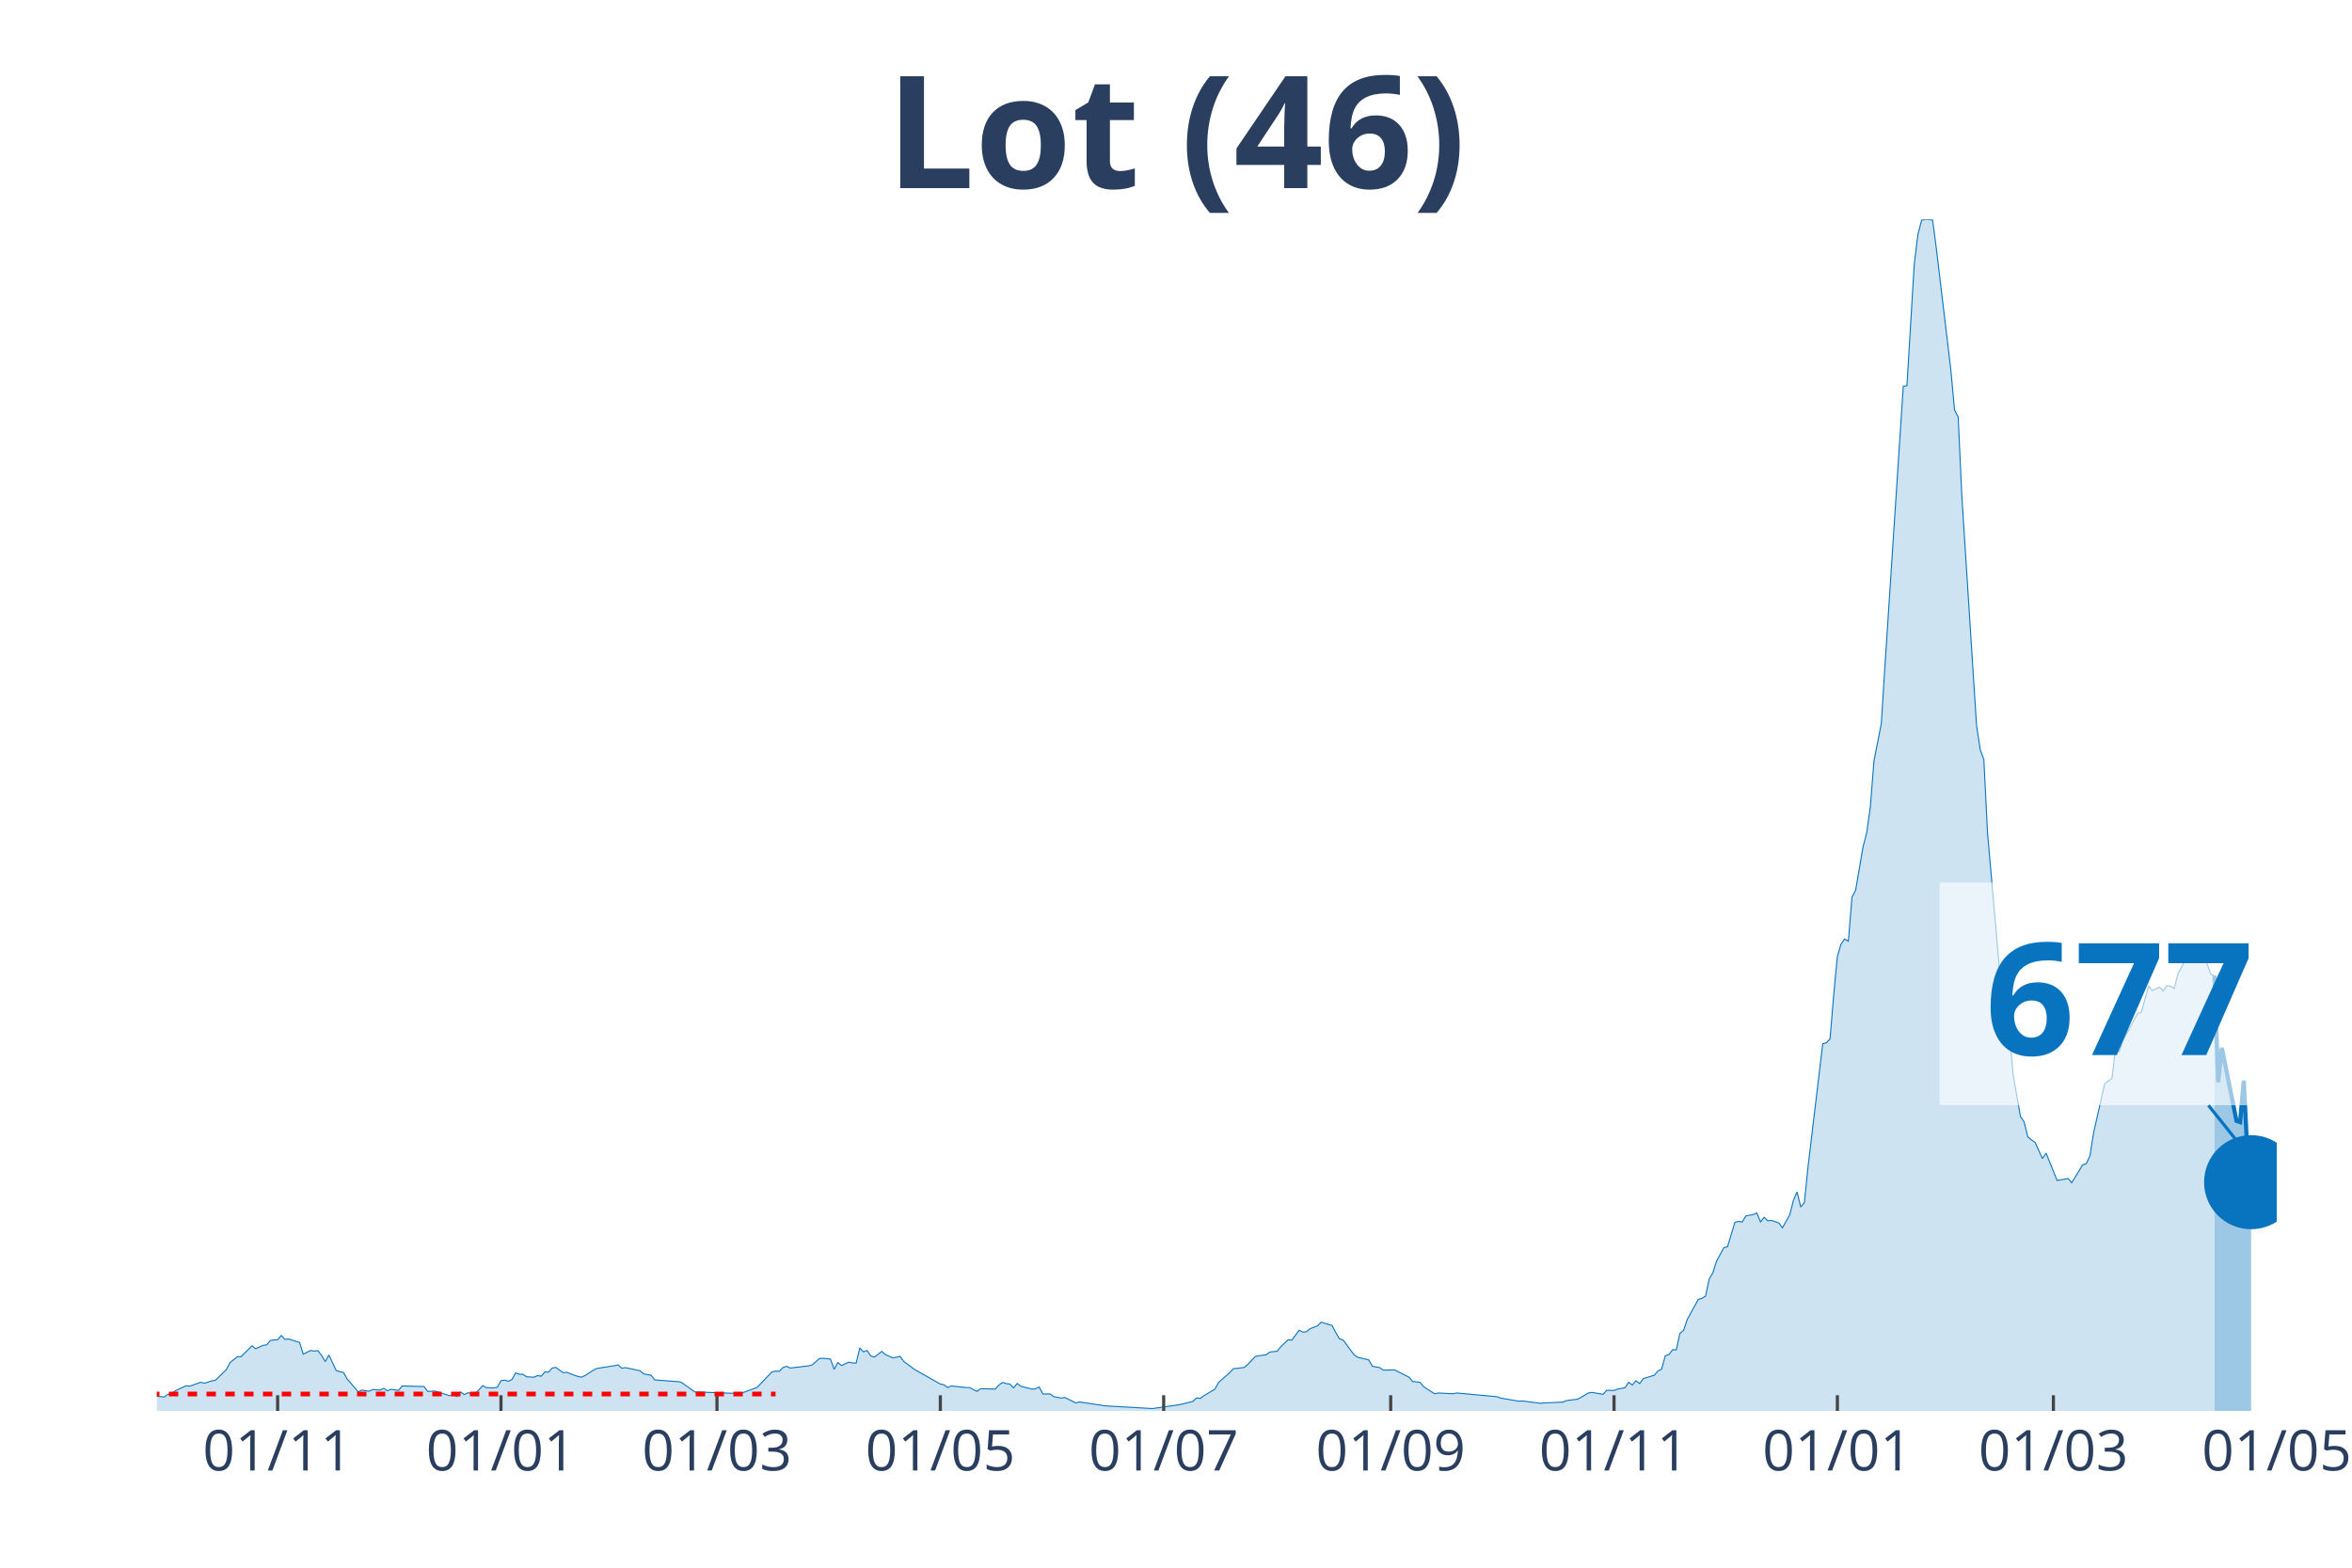
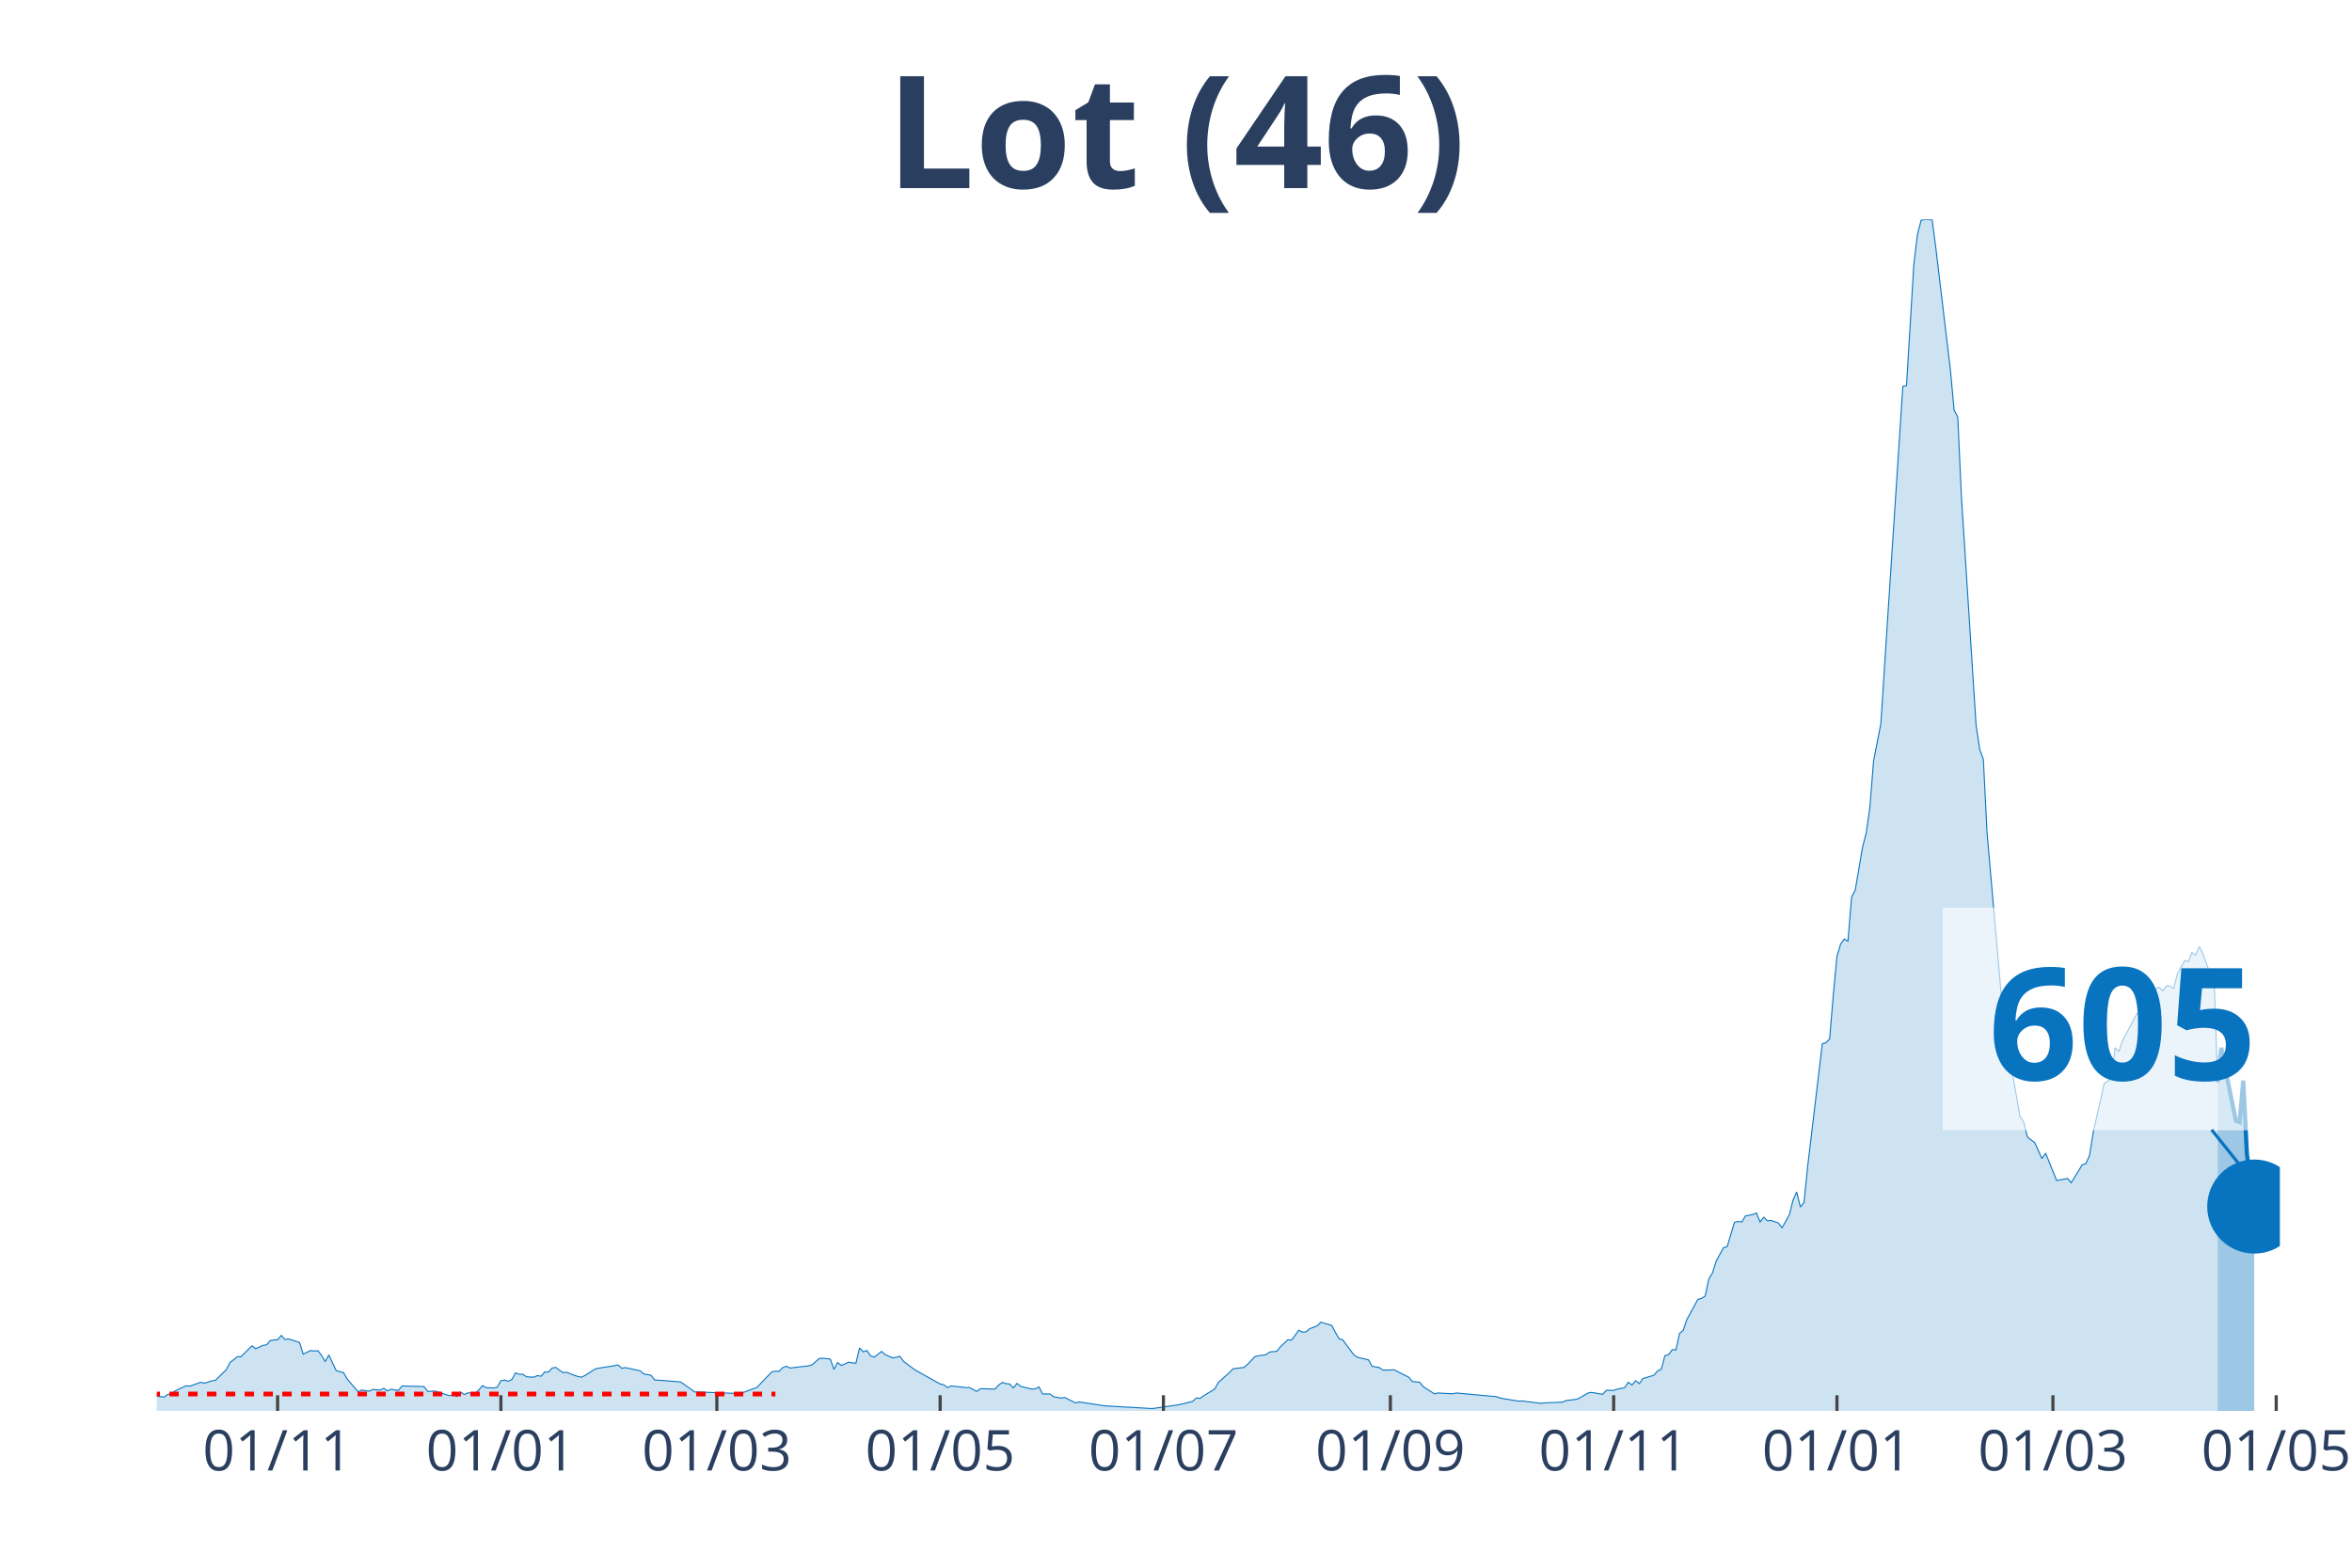
<svg xmlns="http://www.w3.org/2000/svg" class="main-svg" width="1125" height="750" style="" viewBox="0 0 750 500">
  <rect x="0" y="0" width="750" height="500" style="fill: rgb(0, 0, 0); fill-opacity: 0;" />
-   <defs id="defs-38f505">
+   <defs id="defs-f23a72">
    <g class="clips">
-       <clipPath id="clip38f505xyplot" class="plotclip">
-         <rect width="676" height="380" />
+       <clipPath id="clipf23a72xyplot" class="plotclip">
+         <rect width="677" height="380" />
      </clipPath>
-       <clipPath class="axesclip" id="clip38f505x">
-         <rect x="50" y="0" width="676" height="500" />
+       <clipPath class="axesclip" id="clipf23a72x">
+         <rect x="50" y="0" width="677" height="500" />
      </clipPath>
-       <clipPath class="axesclip" id="clip38f505y">
+       <clipPath class="axesclip" id="clipf23a72y">
        <rect x="0" y="70" width="750" height="380" />
      </clipPath>
-       <clipPath class="axesclip" id="clip38f505xy">
-         <rect x="50" y="70" width="676" height="380" />
+       <clipPath class="axesclip" id="clipf23a72xy">
+         <rect x="50" y="70" width="677" height="380" />
      </clipPath>
    </g>
    <g class="gradients" />
  </defs>
  <g class="bglayer">
-     <rect class="bg" x="50" y="70" width="676" height="380" style="fill: rgb(0, 0, 0); fill-opacity: 0; stroke-width: 0;" />
+     <rect class="bg" x="50" y="70" width="677" height="380" style="fill: rgb(0, 0, 0); fill-opacity: 0; stroke-width: 0;" />
  </g>
  <g class="layer-below">
    <g class="imagelayer" />
    <g class="shapelayer" />
  </g>
  <g class="cartesianlayer">
    <g class="subplot xy">
      <g class="layer-subplot">
        <g class="shapelayer" />
        <g class="imagelayer" />
      </g>
      <g class="gridlayer">
        <g class="x">
-           <path class="xgrid crisp" transform="translate(88.53,0)" d="M0,70v380" style="stroke: rgb(255, 255, 255); stroke-opacity: 1; stroke-width: 1px;" />
-           <path class="xgrid crisp" transform="translate(159.75,0)" d="M0,70v380" style="stroke: rgb(255, 255, 255); stroke-opacity: 1; stroke-width: 1px;" />
-           <path class="xgrid crisp" transform="translate(228.63,0)" d="M0,70v380" style="stroke: rgb(255, 255, 255); stroke-opacity: 1; stroke-width: 1px;" />
-           <path class="xgrid crisp" transform="translate(299.85,0)" d="M0,70v380" style="stroke: rgb(255, 255, 255); stroke-opacity: 1; stroke-width: 1px;" />
-           <path class="xgrid crisp" transform="translate(371.07,0)" d="M0,70v380" style="stroke: rgb(255, 255, 255); stroke-opacity: 1; stroke-width: 1px;" />
-           <path class="xgrid crisp" transform="translate(443.46,0)" d="M0,70v380" style="stroke: rgb(255, 255, 255); stroke-opacity: 1; stroke-width: 1px;" />
-           <path class="xgrid crisp" transform="translate(514.68,0)" d="M0,70v380" style="stroke: rgb(255, 255, 255); stroke-opacity: 1; stroke-width: 1px;" />
-           <path class="xgrid crisp" transform="translate(585.9,0)" d="M0,70v380" style="stroke: rgb(255, 255, 255); stroke-opacity: 1; stroke-width: 1px;" />
-           <path class="xgrid crisp" transform="translate(654.78,0)" d="M0,70v380" style="stroke: rgb(255, 255, 255); stroke-opacity: 1; stroke-width: 1px;" />
+           <path class="xgrid crisp" transform="translate(88.52,0)" d="M0,70v380" style="stroke: rgb(255, 255, 255); stroke-opacity: 1; stroke-width: 1px;" />
+           <path class="xgrid crisp" transform="translate(159.72,0)" d="M0,70v380" style="stroke: rgb(255, 255, 255); stroke-opacity: 1; stroke-width: 1px;" />
+           <path class="xgrid crisp" transform="translate(228.59,0)" d="M0,70v380" style="stroke: rgb(255, 255, 255); stroke-opacity: 1; stroke-width: 1px;" />
+           <path class="xgrid crisp" transform="translate(299.79,0)" d="M0,70v380" style="stroke: rgb(255, 255, 255); stroke-opacity: 1; stroke-width: 1px;" />
+           <path class="xgrid crisp" transform="translate(370.99,0)" d="M0,70v380" style="stroke: rgb(255, 255, 255); stroke-opacity: 1; stroke-width: 1px;" />
+           <path class="xgrid crisp" transform="translate(443.36,0)" d="M0,70v380" style="stroke: rgb(255, 255, 255); stroke-opacity: 1; stroke-width: 1px;" />
+           <path class="xgrid crisp" transform="translate(514.56,0)" d="M0,70v380" style="stroke: rgb(255, 255, 255); stroke-opacity: 1; stroke-width: 1px;" />
+           <path class="xgrid crisp" transform="translate(585.76,0)" d="M0,70v380" style="stroke: rgb(255, 255, 255); stroke-opacity: 1; stroke-width: 1px;" />
+           <path class="xgrid crisp" transform="translate(654.63,0)" d="M0,70v380" style="stroke: rgb(255, 255, 255); stroke-opacity: 1; stroke-width: 1px;" />
+           <path class="xgrid crisp" transform="translate(725.83,0)" d="M0,70v380" style="stroke: rgb(255, 255, 255); stroke-opacity: 1; stroke-width: 1px;" />
        </g>
        <g class="y" />
      </g>
      <g class="zerolinelayer" />
      <path class="xlines-below" />
      <path class="ylines-below" />
      <g class="overlines-below" />
      <g class="xaxislayer-below" />
      <g class="yaxislayer-below" />
      <g class="overaxes-below" />
-       <g class="plot" transform="translate(50, 70)" clip-path="url('#clip38f505xyplot')">
+       <g class="plot" transform="translate(50, 70)" clip-path="url('#clipf23a72xyplot')">
        <g class="scatterlayer mlayer">
-           <g class="trace scatter tracef1ca55" style="stroke-miterlimit: 2;">
+           <g class="trace scatter trace28bba6" style="stroke-miterlimit: 2;">
            <g class="fills">
              <g>
-                 <path class="js-fill" d="M656.15,380L-158.78,380L-158.78,379.19L-113.25,380L-112.08,380L-52.54,378.82L-51.37,378.63L-44.37,378.26L-43.2,378.38L-36.19,379.25L-35.03,379.19L-10.51,374.22L-9.34,374.15L2.34,375.58L3.5,374.71L4.67,374.59L5.84,373.59L9.34,371.98L10.51,372.1L14.01,370.86L15.18,371.17L17.51,370.42L18.68,370.24L22.18,366.82L23.35,364.58L25.69,362.71L26.85,362.71L30.36,359.23L31.52,360.16L33.86,359.1L35.03,358.92L36.19,357.55L37.36,357.36L38.53,357.3L39.7,355.93L40.86,357.18L42.03,357.05L45.53,358.17L46.7,361.9L49.04,360.72L50.2,360.91L51.37,360.78L52.54,362.27L53.71,364.27L54.87,362.15L57.21,367.13L58.38,367.5L59.54,367.75L60.71,369.8L64.21,373.91L65.38,373.35L67.72,373.72L68.88,373.16L71.22,373.35L72.39,372.79L73.55,373.59L74.72,373.1L77.06,373.47L78.22,372.04L85.23,372.23L86.4,373.78L88.73,373.66L89.9,374.03L93.4,375.15L94.57,374.78L95.74,375.4L96.91,373.97L98.07,374.78L99.24,374.22L101.58,374.4L102.74,373.28L103.91,371.91L105.08,372.6L107.41,372.66L108.58,372.47L109.75,370.36L110.92,370.17L112.08,370.55L113.25,369.99L114.42,367.87L115.59,368.31L116.75,368.31L117.92,369.12L120.26,369.24L121.42,368.74L122.59,368.93L123.76,367.56L124.93,367.62L126.09,366.32L127.26,366.13L128.43,367L129.6,367.81L130.76,367.69L133.1,368.62L134.27,368.99L135.43,369.24L136.6,368.68L138.94,367.19L140.1,366.5L145.94,365.57L147.11,365.32L148.28,366.38L149.44,366.19L154.11,367.19L155.28,368.18L157.62,368.62L158.78,370.11L166.96,370.73L168.12,371.48L171.63,373.97L172.79,373.97L184.47,374.4L185.64,374.65L191.47,372.47L192.64,371.23L196.15,367.56L197.31,367.31L198.48,367.37L199.65,366.19L200.82,365.76L201.98,366.32L207.82,365.63L208.99,365.32L211.32,363.27L212.49,363.21L214.83,363.46L215.99,366.75L217.16,364.58L218.33,365.51L220.66,364.45L221.83,364.7L223,364.76L224.17,359.91L225.33,361.16L226.5,360.72L227.67,362.46L228.84,362.83L231.17,361.03L232.34,362.03L234.67,363.08L235.84,362.9L237.01,362.59L238.18,364.2L240.51,365.94L241.68,366.82L249.85,371.42L251.02,371.67L252.19,372.54L253.35,372.04L258.02,372.54L259.19,372.54L261.53,373.78L262.69,372.91L267.36,373.03L268.53,371.73L269.7,370.92L270.87,371.29L272.03,371.42L273.2,372.66L274.37,371.23L275.54,372.16L279.04,373.03L280.21,372.97L281.37,372.35L282.54,374.59L284.88,374.59L286.04,375.46L288.38,375.9L289.55,375.71L293.05,377.45L294.22,377.14L302.39,378.38L303.56,378.45L317.57,379.25L318.74,379.07L325.74,378.07L326.91,377.82L330.41,376.95L331.58,375.83L332.75,376.02L333.91,375.15L337.42,373.03L338.58,370.92L342.09,367.81L343.25,366.57L346.76,366.13L347.92,365.14L350.26,362.65L351.43,362.4L353.76,362.09L354.93,361.22L357.26,360.97L358.43,359.48L360.77,357.3L361.93,357.42L364.27,354.25L365.44,354.87L366.6,354.75L367.77,353.75L370.11,352.88L371.27,351.7L374.78,352.76L375.94,355L377.11,356.99L378.28,357.36L381.78,362.09L382.95,362.9L386.45,363.71L387.62,365.76L389.96,366.19L391.12,367L393.46,366.94L394.63,366.88L399.3,369.24L400.46,370.61L402.8,370.86L403.97,372.29L407.47,374.53L408.64,374.28L413.31,374.53L414.47,374.28L427.32,375.46L428.48,375.9L434.32,376.89L435.49,376.83L441.33,377.57L442.49,377.45L448.33,377.2L449.5,376.7L453,376.27L454.17,375.65L456.5,374.28L457.67,374.09L461.17,374.71L462.34,373.41L464.68,373.47L465.84,373.03L468.18,372.6L469.35,370.86L470.51,371.73L471.68,370.36L472.85,371.29L474.02,369.68L477.52,368.62L478.69,367.25L479.85,366.69L481.02,362.4L482.19,362.03L483.36,360.47L484.53,360.53L485.69,355.25L486.86,354.31L488.03,350.83L491.53,344.43L492.7,344.11L493.87,343.37L495.03,337.9L496.2,335.97L497.37,332.24L499.7,327.94L500.87,327.63L503.21,319.86L504.37,319.55L505.54,319.73L506.71,317.81L509.04,317.37L510.21,316.87L511.38,319.73L512.55,318.24L513.71,319.36L514.88,319.24L517.22,320.05L518.38,321.6L520.72,317.43L521.89,312.77L523.05,310.16L524.22,314.95L525.39,313.52L526.56,301.95L531.23,262.89L532.39,262.58L533.56,261.34L534.73,247.28L535.9,235.03L537.06,231.11L538.23,229.49L539.4,230.18L540.57,216.12L541.73,213.88L544.07,200.14L545.24,195.66L546.4,187.45L547.57,172.71L549.91,160.77L551.07,142.42L556.91,53.24L558.08,52.99L560.41,14.3L561.58,4.79L562.75,0.25L563.92,0L566.25,0.12L567.42,8.96L572.09,48.08L573.26,60.76L574.42,63L575.59,88.31L580.26,161.2L581.43,169.04L582.6,172.21L583.77,195.54L588.44,248.83L589.6,257.73L590.77,259.28L591.94,272.72L594.27,286.09L595.44,287.77L596.61,292.56L597.78,293.55L598.94,294.36L600.11,296.91L601.28,299.52L602.45,297.78L605.95,306.49L607.12,306.3L609.45,305.87L610.62,307.23L614.12,301.51L615.29,301.14L616.46,298.53L617.62,291.19L619.96,280.86L621.13,275.64L623.46,273.9L624.63,264.13L625.8,265.38L626.96,261.9L631.63,253.19L632.8,252.94L635.14,244.48L636.3,245.91L638.64,244.85L639.81,246.1L640.97,244.36L642.14,244.54L643.31,245.29L644.48,240.56L646.81,236.33L647.98,236.71L649.15,233.78L650.31,234.59L651.48,231.86L652.65,234.28L654.98,240.69L656.15,241.18" style="fill: rgb(8, 115, 191); fill-opacity: 0.2; stroke-width: 0;" />
+                 <path class="js-fill" d="M657.16,380L-158.74,380L-158.74,379.19L-113.22,380L-112.06,380L-52.53,378.82L-51.36,378.63L-44.36,378.26L-43.19,378.38L-36.18,379.25L-35.02,379.19L-10.51,374.22L-9.34,374.15L2.33,375.58L3.5,374.71L4.67,374.59L5.84,373.59L9.34,371.98L10.51,372.1L14.01,370.86L15.17,371.17L17.51,370.42L18.68,370.24L22.18,366.82L23.34,364.58L25.68,362.71L26.85,362.71L30.35,359.23L31.52,360.16L33.85,359.1L35.02,358.92L36.18,357.55L37.35,357.36L38.52,357.3L39.69,355.93L40.85,357.18L42.02,357.05L45.52,358.17L46.69,361.9L49.02,360.72L50.19,360.91L51.36,360.78L52.53,362.27L53.69,364.27L54.86,362.15L57.19,367.13L58.36,367.5L59.53,367.75L60.7,369.8L64.2,373.91L65.37,373.35L67.7,373.72L68.87,373.16L71.2,373.35L72.37,372.79L73.54,373.59L74.7,373.1L77.04,373.47L78.21,372.04L85.21,372.23L86.38,373.78L88.71,373.66L89.88,374.03L93.38,375.15L94.55,374.78L95.71,375.4L96.88,373.97L98.05,374.78L99.22,374.22L101.55,374.4L102.72,373.28L103.88,371.91L105.05,372.6L107.39,372.66L108.55,372.47L109.72,370.36L110.89,370.17L112.06,370.55L113.22,369.99L114.39,367.87L115.56,368.31L116.72,368.31L117.89,369.12L120.23,369.24L121.39,368.74L122.56,368.93L123.73,367.56L124.89,367.62L126.06,366.32L127.23,366.13L128.4,367L129.56,367.81L130.73,367.69L133.07,368.62L134.23,368.99L135.4,369.24L136.57,368.68L138.9,367.19L140.07,366.5L145.91,365.57L147.07,365.32L148.24,366.38L149.41,366.19L154.08,367.19L155.24,368.18L157.58,368.62L158.74,370.11L166.92,370.73L168.08,371.48L171.58,373.97L172.75,373.97L184.42,374.4L185.59,374.65L191.43,372.47L192.59,371.23L196.1,367.56L197.26,367.31L198.43,367.37L199.6,366.19L200.77,365.76L201.93,366.32L207.77,365.63L208.94,365.32L211.27,363.27L212.44,363.21L214.77,363.46L215.94,366.75L217.11,364.58L218.27,365.51L220.61,364.45L221.78,364.7L222.94,364.76L224.11,359.91L225.28,361.16L226.44,360.72L227.61,362.46L228.78,362.83L231.11,361.03L232.28,362.03L234.62,363.08L235.78,362.9L236.95,362.59L238.12,364.2L240.45,365.94L241.62,366.82L249.79,371.42L250.96,371.67L252.12,372.54L253.29,372.04L257.96,372.54L259.13,372.54L261.46,373.78L262.63,372.91L267.3,373.03L268.47,371.73L269.63,370.92L270.8,371.29L271.97,371.42L273.13,372.66L274.3,371.23L275.47,372.16L278.97,373.03L280.14,372.97L281.31,372.35L282.47,374.59L284.81,374.59L285.97,375.46L288.31,375.9L289.48,375.71L292.98,377.45L294.14,377.14L302.32,378.38L303.48,378.45L317.49,379.25L318.66,379.07L325.66,378.07L326.83,377.82L330.33,376.95L331.5,375.83L332.66,376.02L333.83,375.15L337.33,373.03L338.5,370.92L342,367.81L343.17,366.57L346.67,366.13L347.84,365.14L350.17,362.65L351.34,362.4L353.67,362.09L354.84,361.22L357.18,360.97L358.34,359.48L360.68,357.3L361.84,357.42L364.18,354.25L365.35,354.87L366.51,354.75L367.68,353.75L370.02,352.88L371.18,351.7L374.68,352.76L375.85,355L377.02,356.99L378.19,357.36L381.69,362.09L382.86,362.9L386.36,363.71L387.52,365.76L389.86,366.19L391.03,367L393.36,366.94L394.53,366.88L399.2,369.24L400.36,370.61L402.7,370.86L403.87,372.29L407.37,374.53L408.53,374.28L413.2,374.53L414.37,374.28L427.21,375.46L428.38,375.9L434.21,376.89L435.38,376.83L441.22,377.57L442.38,377.45L448.22,377.2L449.39,376.7L452.89,376.27L454.06,375.65L456.39,374.28L457.56,374.09L461.06,374.71L462.23,373.41L464.56,373.47L465.73,373.03L468.06,372.6L469.23,370.86L470.4,371.73L471.57,370.36L472.73,371.29L473.9,369.68L477.4,368.62L478.57,367.25L479.74,366.69L480.9,362.4L482.07,362.03L483.24,360.47L484.41,360.53L485.57,355.25L486.74,354.31L487.91,350.83L491.41,344.43L492.58,344.11L493.74,343.37L494.91,337.9L496.08,335.97L497.24,332.24L499.58,327.94L500.75,327.63L503.08,319.86L504.25,319.55L505.42,319.73L506.58,317.81L508.92,317.37L510.08,316.87L511.25,319.73L512.42,318.24L513.59,319.36L514.75,319.24L517.09,320.05L518.26,321.6L520.59,317.43L521.76,312.77L522.92,310.16L524.09,314.95L525.26,313.52L526.43,301.95L531.09,262.89L532.26,262.58L533.43,261.34L534.6,247.28L535.76,235.03L536.93,231.11L538.1,229.49L539.27,230.18L540.43,216.12L541.6,213.88L543.93,200.14L545.1,195.66L546.27,187.45L547.44,172.71L549.77,160.77L550.94,142.42L556.77,53.24L557.94,52.99L560.28,14.3L561.44,4.79L562.61,0.25L563.78,0L566.11,0.12L567.28,8.96L571.95,48.08L573.12,60.76L574.28,63L575.45,88.31L580.12,161.2L581.29,169.04L582.45,172.21L583.62,195.54L588.29,248.83L589.46,257.73L590.62,259.28L591.79,272.72L594.13,286.09L595.29,287.77L596.46,292.56L597.63,293.55L598.79,294.36L599.96,296.91L601.13,299.52L602.3,297.78L605.8,306.49L606.97,306.3L609.3,305.87L610.47,307.23L613.97,301.51L615.14,301.14L616.3,298.53L617.47,291.19L619.81,280.86L620.97,275.64L623.31,273.9L624.47,264.13L625.64,265.38L626.81,261.9L631.48,253.19L632.64,252.94L634.98,244.48L636.15,245.91L638.48,244.85L639.65,246.1L640.82,244.36L641.98,244.54L643.15,245.29L644.32,240.56L646.65,236.33L647.82,236.71L648.99,233.78L650.15,234.59L651.32,231.86L652.49,234.28L654.82,240.69L655.99,241.18L657.16,275.2" style="fill: rgb(8, 115, 191); fill-opacity: 0.2; stroke-width: 0;" />
              </g>
            </g>
            <g class="errorbars" />
            <g class="lines">
-               <path class="js-line" d="M-158.78,379.19L-113.25,380L-112.08,380L-52.54,378.82L-51.37,378.63L-44.37,378.26L-43.2,378.38L-36.19,379.25L-35.03,379.19L-10.51,374.22L-9.34,374.15L2.34,375.58L3.5,374.71L4.67,374.59L5.84,373.59L9.34,371.98L10.51,372.1L14.01,370.86L15.18,371.17L17.51,370.42L18.68,370.24L22.18,366.82L23.35,364.58L25.69,362.71L26.85,362.71L30.36,359.23L31.52,360.16L33.86,359.1L35.03,358.92L36.19,357.55L37.36,357.36L38.53,357.3L39.7,355.93L40.86,357.18L42.03,357.05L45.53,358.17L46.7,361.9L49.04,360.72L50.2,360.91L51.37,360.78L52.54,362.27L53.71,364.27L54.87,362.15L57.21,367.13L58.38,367.5L59.54,367.75L60.71,369.8L64.21,373.91L65.38,373.35L67.72,373.72L68.88,373.16L71.22,373.35L72.39,372.79L73.55,373.59L74.72,373.1L77.06,373.47L78.22,372.04L85.23,372.23L86.4,373.78L88.73,373.66L89.9,374.03L93.4,375.15L94.57,374.78L95.74,375.4L96.91,373.97L98.07,374.78L99.24,374.22L101.58,374.4L102.74,373.28L103.91,371.91L105.08,372.6L107.41,372.66L108.58,372.47L109.75,370.36L110.92,370.17L112.08,370.55L113.25,369.99L114.42,367.87L115.59,368.31L116.75,368.31L117.92,369.12L120.26,369.24L121.42,368.74L122.59,368.93L123.76,367.56L124.93,367.62L126.09,366.32L127.26,366.13L128.43,367L129.6,367.81L130.76,367.69L133.1,368.62L134.27,368.99L135.43,369.24L136.6,368.68L138.94,367.19L140.1,366.5L145.94,365.57L147.11,365.32L148.28,366.38L149.44,366.19L154.11,367.19L155.28,368.18L157.62,368.62L158.78,370.11L166.96,370.73L168.12,371.48L171.63,373.97L172.79,373.97L184.47,374.4L185.64,374.65L191.47,372.47L192.64,371.23L196.15,367.56L197.31,367.31L198.48,367.37L199.65,366.19L200.82,365.76L201.98,366.32L207.82,365.63L208.99,365.32L211.32,363.27L212.49,363.21L214.83,363.46L215.99,366.75L217.16,364.58L218.33,365.51L220.66,364.45L221.83,364.7L223,364.76L224.17,359.91L225.33,361.16L226.5,360.72L227.67,362.46L228.84,362.83L231.17,361.03L232.34,362.03L234.67,363.08L235.84,362.9L237.01,362.59L238.18,364.2L240.51,365.94L241.68,366.82L249.85,371.42L251.02,371.67L252.19,372.54L253.35,372.04L258.02,372.54L259.19,372.54L261.53,373.78L262.69,372.91L267.36,373.03L268.53,371.73L269.7,370.92L270.87,371.29L272.03,371.42L273.2,372.66L274.37,371.23L275.54,372.16L279.04,373.03L280.21,372.97L281.37,372.35L282.54,374.59L284.88,374.59L286.04,375.46L288.38,375.9L289.55,375.71L293.05,377.45L294.22,377.14L302.39,378.38L303.56,378.45L317.57,379.25L318.74,379.07L325.74,378.07L326.91,377.82L330.41,376.95L331.58,375.83L332.75,376.02L333.91,375.15L337.42,373.03L338.58,370.92L342.09,367.81L343.25,366.57L346.76,366.13L347.92,365.14L350.26,362.65L351.43,362.4L353.76,362.09L354.93,361.22L357.26,360.97L358.43,359.48L360.77,357.3L361.93,357.42L364.27,354.25L365.44,354.87L366.6,354.75L367.77,353.75L370.11,352.88L371.27,351.7L374.78,352.76L375.94,355L377.11,356.99L378.28,357.36L381.78,362.09L382.95,362.9L386.45,363.71L387.62,365.76L389.96,366.19L391.12,367L393.46,366.94L394.63,366.88L399.3,369.24L400.46,370.61L402.8,370.86L403.97,372.29L407.47,374.53L408.64,374.28L413.31,374.53L414.47,374.28L427.32,375.46L428.48,375.9L434.32,376.89L435.49,376.83L441.33,377.57L442.49,377.45L448.33,377.2L449.5,376.7L453,376.27L454.17,375.65L456.5,374.28L457.67,374.09L461.17,374.71L462.34,373.41L464.68,373.47L465.84,373.03L468.18,372.6L469.35,370.86L470.51,371.73L471.68,370.36L472.85,371.29L474.02,369.68L477.52,368.62L478.69,367.25L479.85,366.69L481.02,362.4L482.19,362.03L483.36,360.47L484.53,360.53L485.69,355.25L486.86,354.31L488.03,350.83L491.53,344.43L492.7,344.11L493.87,343.37L495.03,337.9L496.2,335.97L497.37,332.24L499.7,327.94L500.87,327.63L503.21,319.86L504.37,319.55L505.54,319.73L506.71,317.81L509.04,317.37L510.21,316.87L511.38,319.73L512.55,318.24L513.71,319.36L514.88,319.24L517.22,320.05L518.38,321.6L520.72,317.43L521.89,312.77L523.05,310.16L524.22,314.95L525.39,313.52L526.56,301.95L531.23,262.89L532.39,262.58L533.56,261.34L534.73,247.28L535.9,235.03L537.06,231.11L538.23,229.49L539.4,230.18L540.57,216.12L541.73,213.88L544.07,200.14L545.24,195.66L546.4,187.45L547.57,172.71L549.91,160.77L551.07,142.42L556.91,53.24L558.08,52.99L560.41,14.3L561.58,4.79L562.75,0.25L563.92,0L566.25,0.12L567.42,8.96L572.09,48.08L573.26,60.76L574.42,63L575.59,88.31L580.26,161.2L581.43,169.04L582.6,172.21L583.77,195.54L588.44,248.83L589.6,257.73L590.77,259.28L591.94,272.72L594.27,286.09L595.44,287.77L596.61,292.56L597.78,293.55L598.94,294.36L600.11,296.91L601.28,299.52L602.45,297.78L605.95,306.49L607.12,306.3L609.45,305.87L610.62,307.23L614.12,301.51L615.29,301.14L616.46,298.53L617.62,291.19L619.96,280.86L621.13,275.64L623.46,273.9L624.63,264.13L625.8,265.38L626.96,261.9L631.63,253.19L632.8,252.94L635.14,244.48L636.3,245.91L638.64,244.85L639.81,246.1L640.97,244.36L642.14,244.54L643.31,245.29L644.48,240.56L646.81,236.33L647.98,236.71L649.15,233.78L650.31,234.59L651.48,231.86L652.65,234.28L654.98,240.69L656.15,241.18" style="vector-effect: non-scaling-stroke; fill: none; stroke: rgb(8, 115, 191); stroke-opacity: 1; stroke-width: 0.5px; opacity: 1;" />
+               <path class="js-line" d="M-158.74,379.19L-113.22,380L-112.06,380L-52.53,378.82L-51.36,378.63L-44.36,378.26L-43.19,378.38L-36.18,379.25L-35.02,379.19L-10.51,374.22L-9.34,374.15L2.33,375.58L3.5,374.71L4.67,374.59L5.84,373.59L9.34,371.98L10.51,372.1L14.01,370.86L15.17,371.17L17.51,370.42L18.68,370.24L22.18,366.82L23.34,364.58L25.68,362.71L26.85,362.71L30.35,359.23L31.52,360.16L33.85,359.1L35.02,358.92L36.18,357.55L37.35,357.36L38.52,357.3L39.69,355.93L40.85,357.18L42.02,357.05L45.52,358.17L46.69,361.9L49.02,360.72L50.19,360.91L51.36,360.78L52.53,362.27L53.69,364.27L54.86,362.15L57.19,367.13L58.36,367.5L59.53,367.75L60.7,369.8L64.2,373.91L65.37,373.35L67.7,373.72L68.87,373.16L71.2,373.35L72.37,372.79L73.54,373.59L74.7,373.1L77.04,373.47L78.21,372.04L85.21,372.23L86.38,373.78L88.71,373.66L89.88,374.03L93.38,375.15L94.55,374.78L95.71,375.4L96.88,373.97L98.05,374.78L99.22,374.22L101.55,374.4L102.72,373.28L103.88,371.91L105.05,372.6L107.39,372.66L108.55,372.47L109.72,370.36L110.89,370.17L112.06,370.55L113.22,369.99L114.39,367.87L115.56,368.31L116.72,368.31L117.89,369.12L120.23,369.24L121.39,368.74L122.56,368.93L123.73,367.56L124.89,367.62L126.06,366.32L127.23,366.13L128.4,367L129.56,367.81L130.73,367.69L133.07,368.62L134.23,368.99L135.4,369.24L136.57,368.68L138.9,367.19L140.07,366.5L145.91,365.57L147.07,365.32L148.24,366.38L149.41,366.19L154.08,367.19L155.24,368.18L157.58,368.62L158.74,370.11L166.92,370.73L168.08,371.48L171.58,373.97L172.75,373.97L184.42,374.4L185.59,374.65L191.43,372.47L192.59,371.23L196.1,367.56L197.26,367.31L198.43,367.37L199.6,366.19L200.77,365.76L201.93,366.32L207.77,365.63L208.94,365.32L211.27,363.27L212.44,363.21L214.77,363.46L215.94,366.75L217.11,364.58L218.27,365.51L220.61,364.45L221.78,364.7L222.94,364.76L224.11,359.91L225.28,361.16L226.44,360.72L227.61,362.46L228.78,362.83L231.11,361.03L232.28,362.03L234.62,363.08L235.78,362.9L236.95,362.59L238.12,364.2L240.45,365.94L241.62,366.82L249.79,371.42L250.96,371.67L252.12,372.54L253.29,372.04L257.96,372.54L259.13,372.54L261.46,373.78L262.63,372.91L267.3,373.03L268.47,371.73L269.63,370.92L270.8,371.29L271.97,371.42L273.13,372.66L274.3,371.23L275.47,372.16L278.97,373.03L280.14,372.97L281.31,372.35L282.47,374.59L284.81,374.59L285.97,375.46L288.31,375.9L289.48,375.71L292.98,377.45L294.14,377.14L302.32,378.38L303.48,378.45L317.49,379.25L318.66,379.07L325.66,378.07L326.83,377.82L330.33,376.95L331.5,375.83L332.66,376.02L333.83,375.15L337.33,373.03L338.5,370.92L342,367.81L343.17,366.57L346.67,366.13L347.84,365.14L350.17,362.65L351.34,362.4L353.67,362.09L354.84,361.22L357.18,360.97L358.34,359.48L360.68,357.3L361.84,357.42L364.18,354.25L365.35,354.87L366.51,354.75L367.68,353.75L370.02,352.88L371.18,351.7L374.68,352.76L375.85,355L377.02,356.99L378.19,357.36L381.69,362.09L382.86,362.9L386.36,363.71L387.52,365.76L389.86,366.19L391.03,367L393.36,366.94L394.53,366.88L399.2,369.24L400.36,370.61L402.7,370.86L403.87,372.29L407.37,374.53L408.53,374.28L413.2,374.53L414.37,374.28L427.21,375.46L428.38,375.9L434.21,376.89L435.38,376.83L441.22,377.57L442.38,377.45L448.22,377.2L449.39,376.7L452.89,376.27L454.06,375.65L456.39,374.28L457.56,374.09L461.06,374.71L462.23,373.41L464.56,373.47L465.73,373.03L468.06,372.6L469.23,370.86L470.4,371.73L471.57,370.36L472.73,371.29L473.9,369.68L477.4,368.62L478.57,367.25L479.74,366.69L480.9,362.4L482.07,362.03L483.24,360.47L484.41,360.53L485.57,355.25L486.74,354.31L487.91,350.83L491.41,344.43L492.58,344.11L493.74,343.37L494.91,337.9L496.08,335.97L497.24,332.24L499.58,327.94L500.75,327.63L503.08,319.86L504.25,319.55L505.42,319.73L506.58,317.81L508.92,317.37L510.08,316.87L511.25,319.73L512.42,318.24L513.59,319.36L514.75,319.24L517.09,320.05L518.26,321.6L520.59,317.43L521.76,312.77L522.92,310.16L524.09,314.95L525.26,313.52L526.43,301.95L531.09,262.89L532.26,262.58L533.43,261.34L534.6,247.28L535.76,235.03L536.93,231.11L538.1,229.49L539.27,230.18L540.43,216.12L541.6,213.88L543.93,200.14L545.1,195.66L546.27,187.45L547.44,172.71L549.77,160.77L550.94,142.42L556.77,53.24L557.94,52.99L560.28,14.3L561.44,4.79L562.61,0.25L563.78,0L566.11,0.12L567.28,8.96L571.95,48.08L573.12,60.76L574.28,63L575.45,88.31L580.12,161.2L581.29,169.04L582.45,172.21L583.62,195.54L588.29,248.83L589.46,257.73L590.62,259.28L591.79,272.72L594.13,286.09L595.29,287.77L596.46,292.56L597.63,293.55L598.79,294.36L599.96,296.91L601.13,299.52L602.3,297.78L605.8,306.49L606.97,306.3L609.3,305.87L610.47,307.23L613.97,301.51L615.14,301.14L616.3,298.53L617.47,291.19L619.81,280.86L620.97,275.64L623.31,273.9L624.47,264.13L625.64,265.38L626.81,261.9L631.48,253.19L632.64,252.94L634.98,244.48L636.15,245.91L638.48,244.85L639.65,246.1L640.82,244.36L641.98,244.54L643.15,245.29L644.32,240.56L646.65,236.33L647.82,236.71L648.99,233.78L650.15,234.59L651.32,231.86L652.49,234.28L654.82,240.69L655.99,241.18L657.16,275.2" style="vector-effect: non-scaling-stroke; fill: none; stroke: rgb(8, 115, 191); stroke-opacity: 1; stroke-width: 0.5px; opacity: 1;" />
            </g>
            <g class="points" />
            <g class="text" />
          </g>
-           <g class="trace scatter trace95f6c5" style="stroke-miterlimit: 2;">
+           <g class="trace scatter trace152b3f" style="stroke-miterlimit: 2;">
            <g class="fills">
              <g>
-                 <path class="js-fill" d="M667.83,380L656.15,380L656.15,241.18L657.32,275.2L658.49,264.2L663.16,287.46L664.32,287.89L665.49,274.64L666.66,298.15L667.83,307.05" style="fill: rgb(8, 115, 191); fill-opacity: 0.4; stroke-width: 0;" />
+                 <path class="js-fill" d="M668.83,380L657.16,380L657.16,275.2L658.32,264.2L659.49,270.48L662.99,287.46L664.16,287.89L665.33,274.64L666.49,298.15L668.83,314.82" style="fill: rgb(8, 115, 191); fill-opacity: 0.4; stroke-width: 0;" />
              </g>
            </g>
            <g class="errorbars" />
            <g class="lines">
-               <path class="js-line" d="M656.15,241.18L657.32,275.2L658.49,264.2L663.16,287.46L664.32,287.89L665.49,274.64L666.66,298.15L667.83,307.05" style="vector-effect: non-scaling-stroke; fill: none; stroke: rgb(8, 115, 191); stroke-opacity: 1; stroke-width: 2px; opacity: 1;" />
+               <path class="js-line" d="M657.16,275.2L658.32,264.2L659.49,270.48L662.99,287.46L664.16,287.89L665.33,274.64L666.49,298.15L668.83,314.82" style="vector-effect: non-scaling-stroke; fill: none; stroke: rgb(8, 115, 191); stroke-opacity: 1; stroke-width: 2px; opacity: 1;" />
            </g>
            <g class="points" />
            <g class="text" />
          </g>
-           <g class="trace scatter trace0adc86" style="stroke-miterlimit: 2; opacity: 1;">
+           <g class="trace scatter tracee5d162" style="stroke-miterlimit: 2; opacity: 1;">
            <g class="fills" />
            <g class="errorbars" />
            <g class="lines" />
            <g class="points">
-               <path class="point" transform="translate(667.83,307.05)" d="M15,0A15,15 0 1,1 0,-15A15,15 0 0,1 15,0Z" style="opacity: 1; stroke-width: 0px; fill: rgb(8, 115, 191); fill-opacity: 1;" />
+               <path class="point" transform="translate(668.83,314.82)" d="M15,0A15,15 0 1,1 0,-15A15,15 0 0,1 15,0Z" style="opacity: 1; stroke-width: 0px; fill: rgb(8, 115, 191); fill-opacity: 1;" />
            </g>
            <g class="text" />
          </g>
        </g>
      </g>
      <g class="overplot" />
      <path class="xlines-above crisp" style="fill: none; stroke-width: 1px; stroke: rgb(0, 0, 0); stroke-opacity: 0;" d="" />
      <path class="ylines-above crisp" style="fill: none;" d="M0,0" />
      <g class="overlines-above" />
      <g class="xaxislayer-above">
-         <path class="xtick ticks crisp" d="M0,450v-5" transform="translate(88.53,0)" style="stroke: rgb(68, 68, 68); stroke-opacity: 1; stroke-width: 1px;" />
-         <path class="xtick ticks crisp" d="M0,450v-5" transform="translate(159.75,0)" style="stroke: rgb(68, 68, 68); stroke-opacity: 1; stroke-width: 1px;" />
-         <path class="xtick ticks crisp" d="M0,450v-5" transform="translate(228.63,0)" style="stroke: rgb(68, 68, 68); stroke-opacity: 1; stroke-width: 1px;" />
-         <path class="xtick ticks crisp" d="M0,450v-5" transform="translate(299.85,0)" style="stroke: rgb(68, 68, 68); stroke-opacity: 1; stroke-width: 1px;" />
-         <path class="xtick ticks crisp" d="M0,450v-5" transform="translate(371.07,0)" style="stroke: rgb(68, 68, 68); stroke-opacity: 1; stroke-width: 1px;" />
-         <path class="xtick ticks crisp" d="M0,450v-5" transform="translate(443.46,0)" style="stroke: rgb(68, 68, 68); stroke-opacity: 1; stroke-width: 1px;" />
-         <path class="xtick ticks crisp" d="M0,450v-5" transform="translate(514.68,0)" style="stroke: rgb(68, 68, 68); stroke-opacity: 1; stroke-width: 1px;" />
-         <path class="xtick ticks crisp" d="M0,450v-5" transform="translate(585.9,0)" style="stroke: rgb(68, 68, 68); stroke-opacity: 1; stroke-width: 1px;" />
-         <path class="xtick ticks crisp" d="M0,450v-5" transform="translate(654.78,0)" style="stroke: rgb(68, 68, 68); stroke-opacity: 1; stroke-width: 1px;" />
+         <path class="xtick ticks crisp" d="M0,450v-5" transform="translate(88.52,0)" style="stroke: rgb(68, 68, 68); stroke-opacity: 1; stroke-width: 1px;" />
+         <path class="xtick ticks crisp" d="M0,450v-5" transform="translate(159.72,0)" style="stroke: rgb(68, 68, 68); stroke-opacity: 1; stroke-width: 1px;" />
+         <path class="xtick ticks crisp" d="M0,450v-5" transform="translate(228.59,0)" style="stroke: rgb(68, 68, 68); stroke-opacity: 1; stroke-width: 1px;" />
+         <path class="xtick ticks crisp" d="M0,450v-5" transform="translate(299.79,0)" style="stroke: rgb(68, 68, 68); stroke-opacity: 1; stroke-width: 1px;" />
+         <path class="xtick ticks crisp" d="M0,450v-5" transform="translate(370.99,0)" style="stroke: rgb(68, 68, 68); stroke-opacity: 1; stroke-width: 1px;" />
+         <path class="xtick ticks crisp" d="M0,450v-5" transform="translate(443.36,0)" style="stroke: rgb(68, 68, 68); stroke-opacity: 1; stroke-width: 1px;" />
+         <path class="xtick ticks crisp" d="M0,450v-5" transform="translate(514.56,0)" style="stroke: rgb(68, 68, 68); stroke-opacity: 1; stroke-width: 1px;" />
+         <path class="xtick ticks crisp" d="M0,450v-5" transform="translate(585.76,0)" style="stroke: rgb(68, 68, 68); stroke-opacity: 1; stroke-width: 1px;" />
+         <path class="xtick ticks crisp" d="M0,450v-5" transform="translate(654.63,0)" style="stroke: rgb(68, 68, 68); stroke-opacity: 1; stroke-width: 1px;" />
+         <path class="xtick ticks crisp" d="M0,450v-5" transform="translate(725.83,0)" style="stroke: rgb(68, 68, 68); stroke-opacity: 1; stroke-width: 1px;" />
        <g class="xtick">
-           <text text-anchor="middle" x="0" y="469" transform="translate(88.53,0)" style="font-family: 'Open Sans', verdana, arial, sans-serif; font-size: 18px; fill: rgb(42, 63, 95); fill-opacity: 1; white-space: pre;">01/11</text>
+           <text text-anchor="middle" x="0" y="469" transform="translate(88.52,0)" style="font-family: 'Open Sans', verdana, arial, sans-serif; font-size: 18px; fill: rgb(42, 63, 95); fill-opacity: 1; white-space: pre;">01/11</text>
        </g>
        <g class="xtick">
-           <text text-anchor="middle" x="0" y="469" transform="translate(159.75,0)" style="font-family: 'Open Sans', verdana, arial, sans-serif; font-size: 18px; fill: rgb(42, 63, 95); fill-opacity: 1; white-space: pre;">01/01</text>
+           <text text-anchor="middle" x="0" y="469" transform="translate(159.72,0)" style="font-family: 'Open Sans', verdana, arial, sans-serif; font-size: 18px; fill: rgb(42, 63, 95); fill-opacity: 1; white-space: pre;">01/01</text>
        </g>
        <g class="xtick">
-           <text text-anchor="middle" x="0" y="469" transform="translate(228.63,0)" style="font-family: 'Open Sans', verdana, arial, sans-serif; font-size: 18px; fill: rgb(42, 63, 95); fill-opacity: 1; white-space: pre;">01/03</text>
+           <text text-anchor="middle" x="0" y="469" transform="translate(228.59,0)" style="font-family: 'Open Sans', verdana, arial, sans-serif; font-size: 18px; fill: rgb(42, 63, 95); fill-opacity: 1; white-space: pre;">01/03</text>
        </g>
        <g class="xtick">
-           <text text-anchor="middle" x="0" y="469" transform="translate(299.85,0)" style="font-family: 'Open Sans', verdana, arial, sans-serif; font-size: 18px; fill: rgb(42, 63, 95); fill-opacity: 1; white-space: pre;">01/05</text>
+           <text text-anchor="middle" x="0" y="469" transform="translate(299.79,0)" style="font-family: 'Open Sans', verdana, arial, sans-serif; font-size: 18px; fill: rgb(42, 63, 95); fill-opacity: 1; white-space: pre;">01/05</text>
        </g>
        <g class="xtick">
-           <text text-anchor="middle" x="0" y="469" transform="translate(371.07,0)" style="font-family: 'Open Sans', verdana, arial, sans-serif; font-size: 18px; fill: rgb(42, 63, 95); fill-opacity: 1; white-space: pre;">01/07</text>
+           <text text-anchor="middle" x="0" y="469" transform="translate(370.99,0)" style="font-family: 'Open Sans', verdana, arial, sans-serif; font-size: 18px; fill: rgb(42, 63, 95); fill-opacity: 1; white-space: pre;">01/07</text>
        </g>
        <g class="xtick">
-           <text text-anchor="middle" x="0" y="469" transform="translate(443.46,0)" style="font-family: 'Open Sans', verdana, arial, sans-serif; font-size: 18px; fill: rgb(42, 63, 95); fill-opacity: 1; white-space: pre;">01/09</text>
+           <text text-anchor="middle" x="0" y="469" transform="translate(443.36,0)" style="font-family: 'Open Sans', verdana, arial, sans-serif; font-size: 18px; fill: rgb(42, 63, 95); fill-opacity: 1; white-space: pre;">01/09</text>
        </g>
        <g class="xtick">
-           <text text-anchor="middle" x="0" y="469" transform="translate(514.68,0)" style="font-family: 'Open Sans', verdana, arial, sans-serif; font-size: 18px; fill: rgb(42, 63, 95); fill-opacity: 1; white-space: pre;">01/11</text>
+           <text text-anchor="middle" x="0" y="469" transform="translate(514.56,0)" style="font-family: 'Open Sans', verdana, arial, sans-serif; font-size: 18px; fill: rgb(42, 63, 95); fill-opacity: 1; white-space: pre;">01/11</text>
        </g>
        <g class="xtick">
-           <text text-anchor="middle" x="0" y="469" transform="translate(585.9,0)" style="font-family: 'Open Sans', verdana, arial, sans-serif; font-size: 18px; fill: rgb(42, 63, 95); fill-opacity: 1; white-space: pre;">01/01</text>
+           <text text-anchor="middle" x="0" y="469" transform="translate(585.76,0)" style="font-family: 'Open Sans', verdana, arial, sans-serif; font-size: 18px; fill: rgb(42, 63, 95); fill-opacity: 1; white-space: pre;">01/01</text>
        </g>
        <g class="xtick">
-           <text text-anchor="middle" x="0" y="469" transform="translate(654.78,0)" style="font-family: 'Open Sans', verdana, arial, sans-serif; font-size: 18px; fill: rgb(42, 63, 95); fill-opacity: 1; white-space: pre;">01/03</text>
+           <text text-anchor="middle" x="0" y="469" transform="translate(654.63,0)" style="font-family: 'Open Sans', verdana, arial, sans-serif; font-size: 18px; fill: rgb(42, 63, 95); fill-opacity: 1; white-space: pre;">01/03</text>
        </g>
        <g class="xtick">
-           <text text-anchor="middle" x="0" y="469" transform="translate(726,0)" style="font-family: 'Open Sans', verdana, arial, sans-serif; font-size: 18px; fill: rgb(42, 63, 95); fill-opacity: 1; white-space: pre;">01/05</text>
+           <text text-anchor="middle" x="0" y="469" transform="translate(725.83,0)" style="font-family: 'Open Sans', verdana, arial, sans-serif; font-size: 18px; fill: rgb(42, 63, 95); fill-opacity: 1; white-space: pre;">01/05</text>
        </g>
      </g>
      <g class="yaxislayer-above" />
      <g class="overaxes-above" />
    </g>
  </g>
  <g class="polarlayer" />
  <g class="ternarylayer" />
  <g class="geolayer" />
  <g class="funnelarealayer" />
  <g class="pielayer" />
  <g class="treemaplayer" />
  <g class="sunburstlayer" />
  <g class="glimages" />
-   <defs id="topdefs-38f505">
+   <defs id="topdefs-f23a72">
    <g class="clips" />
  </defs>
  <g class="layer-above">
    <g class="imagelayer" />
    <g class="shapelayer">
-       <path data-index="0" fill-rule="evenodd" d="M-606.15,444.62L247.31,444.62" clip-path="url('#clip38f505xy')" style="opacity: 1; stroke: rgb(255, 0, 0); stroke-opacity: 1; fill: rgb(0, 0, 0); fill-opacity: 0; stroke-dasharray: 3px, 3px; stroke-width: 1.5px;" />
+       <path data-index="0" fill-rule="evenodd" d="M-605.99,444.62L247.26,444.62" clip-path="url('#clipf23a72xy')" style="opacity: 1; stroke: rgb(255, 0, 0); stroke-opacity: 1; fill: rgb(0, 0, 0); fill-opacity: 0; stroke-dasharray: 3px, 3px; stroke-width: 1.5px;" />
    </g>
  </g>
  <g class="infolayer">
    <g class="g-gtitle">
      <text class="gtitle" x="375" y="25" text-anchor="middle" dy="0.7em" style="font-family: 'Open Sans', verdana, arial, sans-serif; font-size: 50px; fill: rgb(42, 63, 95); opacity: 1; font-weight: normal; white-space: pre;">
        <tspan style="font-weight:bold">Lot (46)</tspan>
      </text>
    </g>
    <g class="g-xtitle" />
    <g class="annotation" data-index="0" style="opacity: 1;">
-       <g class="annotation-text-g" transform="rotate(0,675.83,317.05)">
-         <g class="cursor-pointer" transform="translate(618, 281)">
+       <g class="annotation-text-g" transform="rotate(0,676.83,324.82)">
+         <g class="cursor-pointer" transform="translate(619, 289)">
          <rect class="bg" x="0.5" y="0.5" width="115" height="71" style="stroke-width: 1px; stroke: rgb(0, 0, 0); stroke-opacity: 0; fill: rgb(255, 255, 255); fill-opacity: 0.6;" />
          <text class="annotation-text" text-anchor="middle" x="57.812" y="55.5" style="font-family: 'Open Sans', verdana, arial, sans-serif; font-size: 50px; fill: rgb(8, 115, 191); fill-opacity: 1; white-space: pre;">
-             <tspan style="font-weight:bold">677 </tspan>
+             <tspan style="font-weight:bold">605 </tspan>
          </text>
        </g>
      </g>
      <g class="annotation-arrow-g" style="opacity: 1;">
-         <path d="M704.23,352.55L715.83,367.05" style="stroke-width: 1px; stroke: rgb(8, 115, 191); stroke-opacity: 1; stroke-dasharray: 0px, 0px, 18.569px, 18.569px;" />
+         <path d="M705.23,360.32L716.83,374.82" style="stroke-width: 1px; stroke: rgb(8, 115, 191); stroke-opacity: 1; stroke-dasharray: 0px, 0px, 18.569px, 18.569px;" />
      </g>
    </g>
  </g>
</svg>
